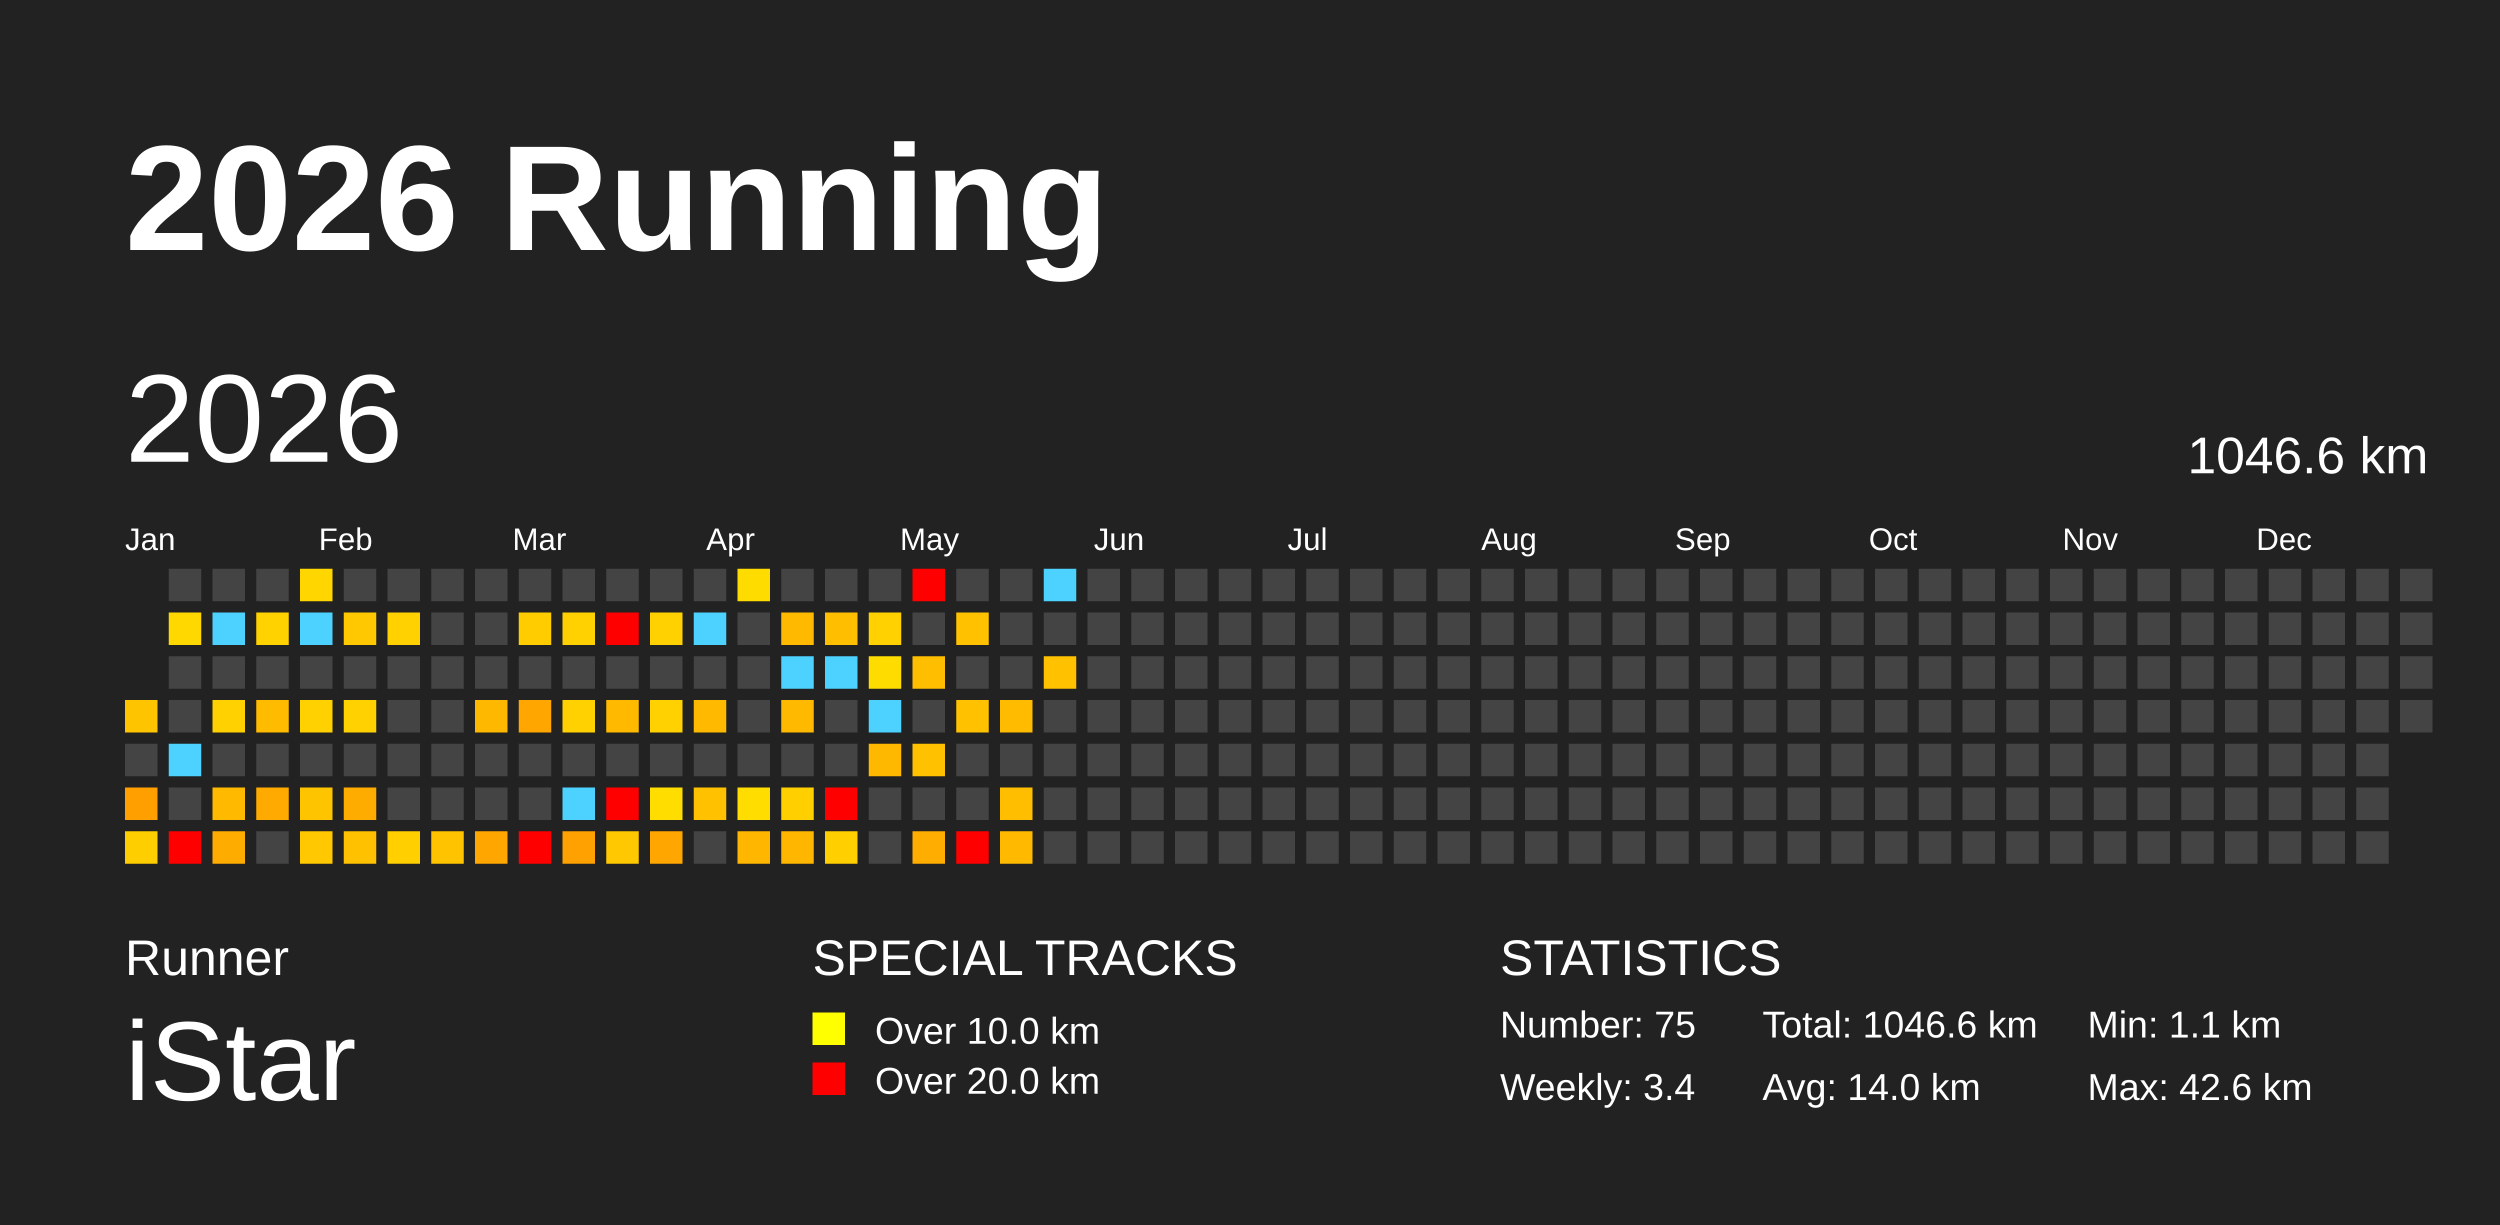
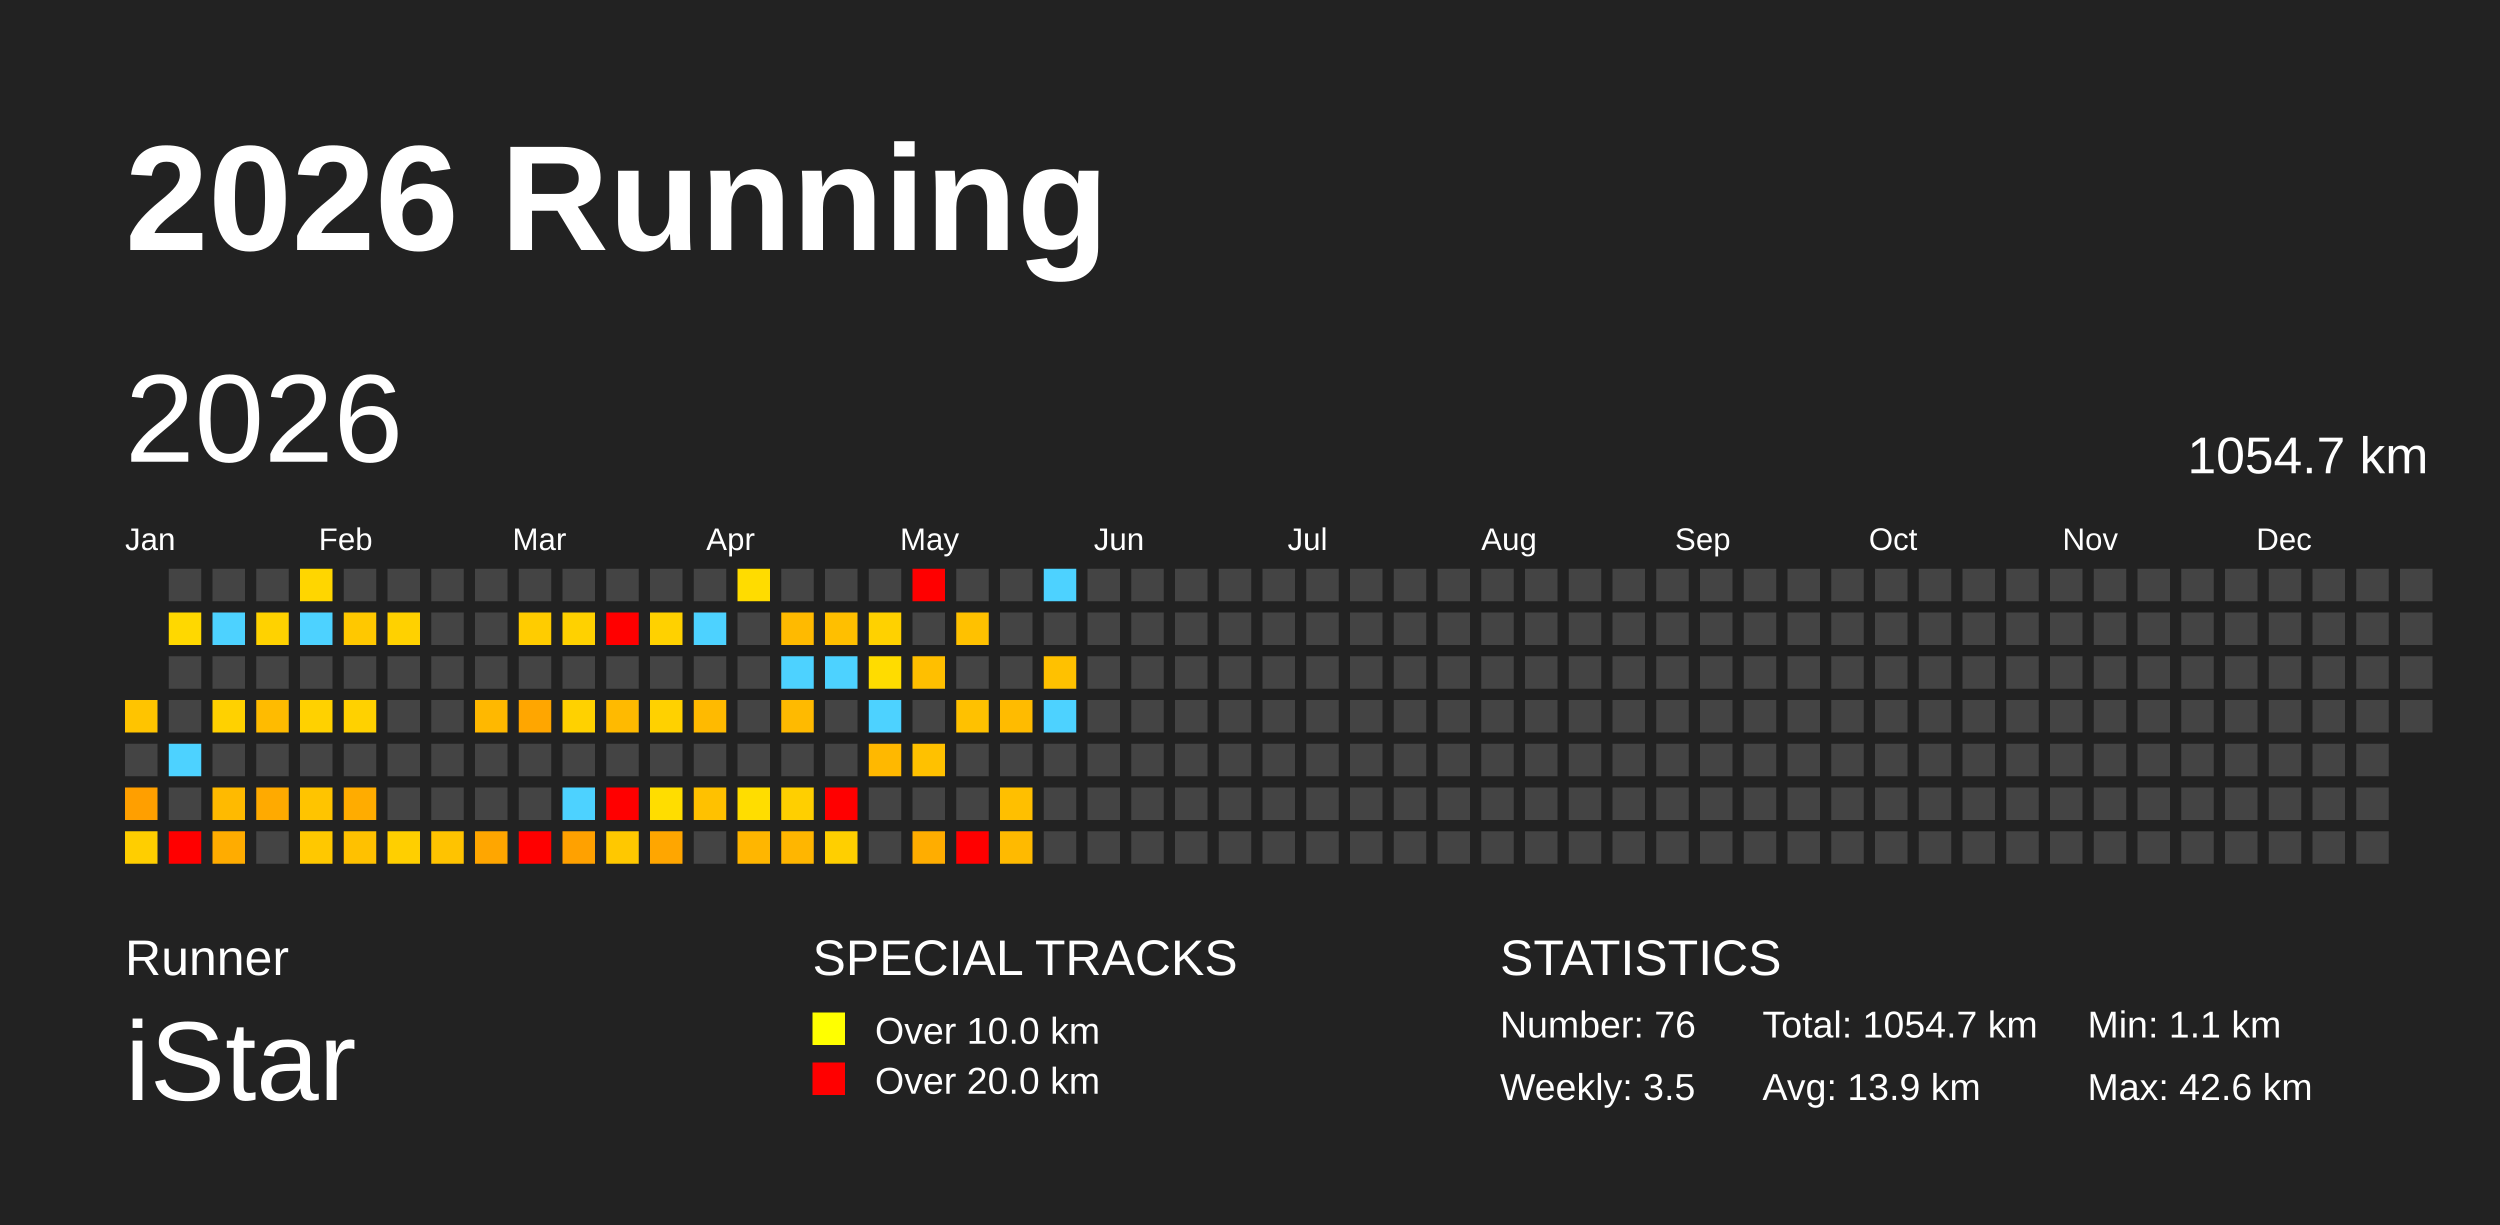
<svg xmlns="http://www.w3.org/2000/svg" baseProfile="full" height="98mm" version="1.1" viewBox="0,0,200,98" width="200mm">
  <defs />
  <rect fill="#222222" height="98" width="200" x="0" y="0" />
  <text fill="#FFFFFF" style="font-size:12px; font-family:Arial; font-weight:bold;" x="10" y="20">2026 Running</text>
  <text fill="#FFFFFF" style="font-size:4px; font-family:Arial" x="10" y="78">Runner</text>
  <text fill="#FFFFFF" style="font-size:9px; font-family:Arial" x="10" y="88">iStar</text>
  <text fill="#FFFFFF" style="font-size:4px; font-family:Arial" x="65" y="78">SPECIAL TRACKS</text>
  <rect fill="yellow" height="2.6" width="2.6" x="65" y="81" />
  <text fill="#FFFFFF" style="font-size:3px; font-family:Arial" x="70" y="83.5">Over 10.0 km</text>
  <rect fill="red" height="2.6" width="2.6" x="65" y="85" />
  <text fill="#FFFFFF" style="font-size:3px; font-family:Arial" x="70" y="87.5">Over 20.0 km</text>
  <text fill="#FFFFFF" style="font-size:4px; font-family:Arial" x="120" y="78">STATISTICS</text>
-   <text fill="#FFFFFF" style="font-size:3px; font-family:Arial" x="120" y="83">Number: 75</text>
-   <text fill="#FFFFFF" style="font-size:3px; font-family:Arial" x="120" y="88">Weekly: 3.4</text>
-   <text fill="#FFFFFF" style="font-size:3px; font-family:Arial" x="141" y="83">Total: 1046.6 km</text>
-   <text fill="#FFFFFF" style="font-size:3px; font-family:Arial" x="141" y="88">Avg: 14.0 km</text>
+   <text fill="#FFFFFF" style="font-size:3px; font-family:Arial" x="120" y="83">Number: 76</text>
+   <text fill="#FFFFFF" style="font-size:3px; font-family:Arial" x="120" y="88">Weekly: 3.5</text>
+   <text fill="#FFFFFF" style="font-size:3px; font-family:Arial" x="141" y="83">Total: 1054.7 km</text>
+   <text fill="#FFFFFF" style="font-size:3px; font-family:Arial" x="141" y="88">Avg: 13.9 km</text>
  <text fill="#FFFFFF" style="font-size:3px; font-family:Arial" x="167" y="83">Min: 1.1 km</text>
  <text fill="#FFFFFF" style="font-size:3px; font-family:Arial" x="167" y="88">Max: 42.6 km</text>
  <text dominant-baseline="hanging" fill="#FFFFFF" style="font-size:10.0px; font-family:Arial;" x="10" y="30">2026</text>
-   <text dominant-baseline="hanging" fill="#FFFFFF" style="font-size:4.125px; font-family:Arial;" x="175" y="35">1046.6 km</text>
+   <text dominant-baseline="hanging" fill="#FFFFFF" style="font-size:4.125px; font-family:Arial;" x="175" y="35">1054.7 km</text>
  <text fill="#FFFFFF" style="font-size:2.5px; font-family:Arial" x="10.0" y="44">Jan</text>
  <text fill="#FFFFFF" style="font-size:2.5px; font-family:Arial" x="25.5" y="44">Feb</text>
  <text fill="#FFFFFF" style="font-size:2.5px; font-family:Arial" x="41.0" y="44">Mar</text>
  <text fill="#FFFFFF" style="font-size:2.5px; font-family:Arial" x="56.5" y="44">Apr</text>
  <text fill="#FFFFFF" style="font-size:2.5px; font-family:Arial" x="72.0" y="44">May</text>
  <text fill="#FFFFFF" style="font-size:2.5px; font-family:Arial" x="87.5" y="44">Jun</text>
  <text fill="#FFFFFF" style="font-size:2.5px; font-family:Arial" x="103.0" y="44">Jul</text>
  <text fill="#FFFFFF" style="font-size:2.5px; font-family:Arial" x="118.5" y="44">Aug</text>
  <text fill="#FFFFFF" style="font-size:2.5px; font-family:Arial" x="134.0" y="44">Sep</text>
  <text fill="#FFFFFF" style="font-size:2.5px; font-family:Arial" x="149.5" y="44">Oct</text>
  <text fill="#FFFFFF" style="font-size:2.5px; font-family:Arial" x="165.0" y="44">Nov</text>
  <text fill="#FFFFFF" style="font-size:2.5px; font-family:Arial" x="180.5" y="44">Dec</text>
  <rect fill="#ffc400" height="2.6" width="2.6" x="10.0" y="56.0" />
  <rect fill="#444444" height="2.6" width="2.6" x="10.0" y="59.5" />
  <rect fill="#ff9f00" height="2.6" width="2.6" x="10.0" y="63.0" />
  <rect fill="#ffce00" height="2.6" width="2.6" x="10.0" y="66.5" />
  <rect fill="#444444" height="2.6" width="2.6" x="13.5" y="45.5" />
  <rect fill="#ffd800" height="2.6" width="2.6" x="13.5" y="49.0" />
  <rect fill="#444444" height="2.6" width="2.6" x="13.5" y="52.5" />
  <rect fill="#444444" height="2.6" width="2.6" x="13.5" y="56.0" />
  <rect fill="#4dd2ff" height="2.6" width="2.6" x="13.5" y="59.5" />
  <rect fill="#444444" height="2.6" width="2.6" x="13.5" y="63.0" />
  <rect fill="red" height="2.6" width="2.6" x="13.5" y="66.5" />
  <rect fill="#444444" height="2.6" width="2.6" x="17.0" y="45.5" />
  <rect fill="#4dd2ff" height="2.6" width="2.6" x="17.0" y="49.0" />
  <rect fill="#444444" height="2.6" width="2.6" x="17.0" y="52.5" />
  <rect fill="#ffd100" height="2.6" width="2.6" x="17.0" y="56.0" />
  <rect fill="#444444" height="2.6" width="2.6" x="17.0" y="59.5" />
  <rect fill="#ffba00" height="2.6" width="2.6" x="17.0" y="63.0" />
  <rect fill="#ffac00" height="2.6" width="2.6" x="17.0" y="66.5" />
  <rect fill="#444444" height="2.6" width="2.6" x="20.5" y="45.5" />
  <rect fill="#ffd200" height="2.6" width="2.6" x="20.5" y="49.0" />
  <rect fill="#444444" height="2.6" width="2.6" x="20.5" y="52.5" />
  <rect fill="#ffbb00" height="2.6" width="2.6" x="20.5" y="56.0" />
  <rect fill="#444444" height="2.6" width="2.6" x="20.5" y="59.5" />
  <rect fill="#ffaa00" height="2.6" width="2.6" x="20.5" y="63.0" />
  <rect fill="#444444" height="2.6" width="2.6" x="20.5" y="66.5" />
  <rect fill="#ffd600" height="2.6" width="2.6" x="24.0" y="45.5" />
  <rect fill="#4dd2ff" height="2.6" width="2.6" x="24.0" y="49.0" />
  <rect fill="#444444" height="2.6" width="2.6" x="24.0" y="52.5" />
  <rect fill="#ffd100" height="2.6" width="2.6" x="24.0" y="56.0" />
  <rect fill="#444444" height="2.6" width="2.6" x="24.0" y="59.5" />
  <rect fill="#ffc400" height="2.6" width="2.6" x="24.0" y="63.0" />
  <rect fill="#ffc800" height="2.6" width="2.6" x="24.0" y="66.5" />
  <rect fill="#444444" height="2.6" width="2.6" x="27.5" y="45.5" />
  <rect fill="#ffc800" height="2.6" width="2.6" x="27.5" y="49.0" />
  <rect fill="#444444" height="2.6" width="2.6" x="27.5" y="52.5" />
  <rect fill="#ffd100" height="2.6" width="2.6" x="27.5" y="56.0" />
  <rect fill="#444444" height="2.6" width="2.6" x="27.5" y="59.5" />
  <rect fill="#ffac00" height="2.6" width="2.6" x="27.5" y="63.0" />
  <rect fill="#ffc100" height="2.6" width="2.6" x="27.5" y="66.5" />
  <rect fill="#444444" height="2.6" width="2.6" x="31.0" y="45.5" />
  <rect fill="#ffd100" height="2.6" width="2.6" x="31.0" y="49.0" />
  <rect fill="#444444" height="2.6" width="2.6" x="31.0" y="52.5" />
  <rect fill="#444444" height="2.6" width="2.6" x="31.0" y="56.0" />
  <rect fill="#444444" height="2.6" width="2.6" x="31.0" y="59.5" />
  <rect fill="#444444" height="2.6" width="2.6" x="31.0" y="63.0" />
  <rect fill="#ffcf00" height="2.6" width="2.6" x="31.0" y="66.5" />
  <rect fill="#444444" height="2.6" width="2.6" x="34.5" y="45.5" />
  <rect fill="#444444" height="2.6" width="2.6" x="34.5" y="49.0" />
  <rect fill="#444444" height="2.6" width="2.6" x="34.5" y="52.5" />
  <rect fill="#444444" height="2.6" width="2.6" x="34.5" y="56.0" />
  <rect fill="#444444" height="2.6" width="2.6" x="34.5" y="59.5" />
  <rect fill="#444444" height="2.6" width="2.6" x="34.5" y="63.0" />
  <rect fill="#ffc300" height="2.6" width="2.6" x="34.5" y="66.5" />
  <rect fill="#444444" height="2.6" width="2.6" x="38.0" y="45.5" />
  <rect fill="#444444" height="2.6" width="2.6" x="38.0" y="49.0" />
  <rect fill="#444444" height="2.6" width="2.6" x="38.0" y="52.5" />
  <rect fill="#ffb800" height="2.6" width="2.6" x="38.0" y="56.0" />
  <rect fill="#444444" height="2.6" width="2.6" x="38.0" y="59.5" />
  <rect fill="#444444" height="2.6" width="2.6" x="38.0" y="63.0" />
  <rect fill="#ffa600" height="2.6" width="2.6" x="38.0" y="66.5" />
  <rect fill="#444444" height="2.6" width="2.6" x="41.5" y="45.5" />
  <rect fill="#ffcc00" height="2.6" width="2.6" x="41.5" y="49.0" />
  <rect fill="#444444" height="2.6" width="2.6" x="41.5" y="52.5" />
  <rect fill="#ffa600" height="2.6" width="2.6" x="41.5" y="56.0" />
  <rect fill="#444444" height="2.6" width="2.6" x="41.5" y="59.5" />
  <rect fill="#444444" height="2.6" width="2.6" x="41.5" y="63.0" />
  <rect fill="red" height="2.6" width="2.6" x="41.5" y="66.5" />
  <rect fill="#444444" height="2.6" width="2.6" x="45.0" y="45.5" />
  <rect fill="#ffd100" height="2.6" width="2.6" x="45.0" y="49.0" />
  <rect fill="#444444" height="2.6" width="2.6" x="45.0" y="52.5" />
  <rect fill="#ffd100" height="2.6" width="2.6" x="45.0" y="56.0" />
  <rect fill="#444444" height="2.6" width="2.6" x="45.0" y="59.5" />
  <rect fill="#4dd2ff" height="2.6" width="2.6" x="45.0" y="63.0" />
  <rect fill="#ffa100" height="2.6" width="2.6" x="45.0" y="66.5" />
  <rect fill="#444444" height="2.6" width="2.6" x="48.5" y="45.5" />
  <rect fill="red" height="2.6" width="2.6" x="48.5" y="49.0" />
  <rect fill="#444444" height="2.6" width="2.6" x="48.5" y="52.5" />
  <rect fill="#ffba00" height="2.6" width="2.6" x="48.5" y="56.0" />
  <rect fill="#444444" height="2.6" width="2.6" x="48.5" y="59.5" />
  <rect fill="red" height="2.6" width="2.6" x="48.5" y="63.0" />
  <rect fill="#ffc800" height="2.6" width="2.6" x="48.5" y="66.5" />
  <rect fill="#444444" height="2.6" width="2.6" x="52.0" y="45.5" />
  <rect fill="#ffd100" height="2.6" width="2.6" x="52.0" y="49.0" />
  <rect fill="#444444" height="2.6" width="2.6" x="52.0" y="52.5" />
  <rect fill="#ffd100" height="2.6" width="2.6" x="52.0" y="56.0" />
  <rect fill="#444444" height="2.6" width="2.6" x="52.0" y="59.5" />
  <rect fill="#ffdd00" height="2.6" width="2.6" x="52.0" y="63.0" />
  <rect fill="#ffa600" height="2.6" width="2.6" x="52.0" y="66.5" />
  <rect fill="#444444" height="2.6" width="2.6" x="55.5" y="45.5" />
  <rect fill="#4dd2ff" height="2.6" width="2.6" x="55.5" y="49.0" />
  <rect fill="#444444" height="2.6" width="2.6" x="55.5" y="52.5" />
  <rect fill="#ffba00" height="2.6" width="2.6" x="55.5" y="56.0" />
  <rect fill="#444444" height="2.6" width="2.6" x="55.5" y="59.5" />
  <rect fill="#ffc100" height="2.6" width="2.6" x="55.5" y="63.0" />
  <rect fill="#444444" height="2.6" width="2.6" x="55.5" y="66.5" />
  <rect fill="#ffdc00" height="2.6" width="2.6" x="59.0" y="45.5" />
  <rect fill="#444444" height="2.6" width="2.6" x="59.0" y="49.0" />
  <rect fill="#444444" height="2.6" width="2.6" x="59.0" y="52.5" />
  <rect fill="#444444" height="2.6" width="2.6" x="59.0" y="56.0" />
  <rect fill="#444444" height="2.6" width="2.6" x="59.0" y="59.5" />
  <rect fill="#ffdd00" height="2.6" width="2.6" x="59.0" y="63.0" />
  <rect fill="#ffb600" height="2.6" width="2.6" x="59.0" y="66.5" />
  <rect fill="#444444" height="2.6" width="2.6" x="62.5" y="45.5" />
  <rect fill="#ffba00" height="2.6" width="2.6" x="62.5" y="49.0" />
  <rect fill="#4dd2ff" height="2.6" width="2.6" x="62.5" y="52.5" />
  <rect fill="#ffba00" height="2.6" width="2.6" x="62.5" y="56.0" />
  <rect fill="#444444" height="2.6" width="2.6" x="62.5" y="59.5" />
  <rect fill="#ffcf00" height="2.6" width="2.6" x="62.5" y="63.0" />
  <rect fill="#ffb600" height="2.6" width="2.6" x="62.5" y="66.5" />
  <rect fill="#444444" height="2.6" width="2.6" x="66.0" y="45.5" />
  <rect fill="#ffbf00" height="2.6" width="2.6" x="66.0" y="49.0" />
  <rect fill="#4dd2ff" height="2.6" width="2.6" x="66.0" y="52.5" />
  <rect fill="#444444" height="2.6" width="2.6" x="66.0" y="56.0" />
  <rect fill="#444444" height="2.6" width="2.6" x="66.0" y="59.5" />
  <rect fill="red" height="2.6" width="2.6" x="66.0" y="63.0" />
  <rect fill="#ffcf00" height="2.6" width="2.6" x="66.0" y="66.5" />
  <rect fill="#444444" height="2.6" width="2.6" x="69.5" y="45.5" />
  <rect fill="#ffd100" height="2.6" width="2.6" x="69.5" y="49.0" />
  <rect fill="#ffdc00" height="2.6" width="2.6" x="69.5" y="52.5" />
  <rect fill="#4dd2ff" height="2.6" width="2.6" x="69.5" y="56.0" />
  <rect fill="#ffb800" height="2.6" width="2.6" x="69.5" y="59.5" />
  <rect fill="#444444" height="2.6" width="2.6" x="69.5" y="63.0" />
  <rect fill="#444444" height="2.6" width="2.6" x="69.5" y="66.5" />
  <rect fill="red" height="2.6" width="2.6" x="73.0" y="45.5" />
  <rect fill="#444444" height="2.6" width="2.6" x="73.0" y="49.0" />
  <rect fill="#ffbf00" height="2.6" width="2.6" x="73.0" y="52.5" />
  <rect fill="#444444" height="2.6" width="2.6" x="73.0" y="56.0" />
  <rect fill="#ffc100" height="2.6" width="2.6" x="73.0" y="59.5" />
  <rect fill="#444444" height="2.6" width="2.6" x="73.0" y="63.0" />
  <rect fill="#ffad00" height="2.6" width="2.6" x="73.0" y="66.5" />
  <rect fill="#444444" height="2.6" width="2.6" x="76.5" y="45.5" />
  <rect fill="#ffc100" height="2.6" width="2.6" x="76.5" y="49.0" />
  <rect fill="#444444" height="2.6" width="2.6" x="76.5" y="52.5" />
  <rect fill="#ffc100" height="2.6" width="2.6" x="76.5" y="56.0" />
  <rect fill="#444444" height="2.6" width="2.6" x="76.5" y="59.5" />
  <rect fill="#444444" height="2.6" width="2.6" x="76.5" y="63.0" />
  <rect fill="red" height="2.6" width="2.6" x="76.5" y="66.5" />
  <rect fill="#444444" height="2.6" width="2.6" x="80.0" y="45.5" />
  <rect fill="#444444" height="2.6" width="2.6" x="80.0" y="49.0" />
  <rect fill="#444444" height="2.6" width="2.6" x="80.0" y="52.5" />
  <rect fill="#ffbb00" height="2.6" width="2.6" x="80.0" y="56.0" />
  <rect fill="#444444" height="2.6" width="2.6" x="80.0" y="59.5" />
  <rect fill="#ffbf00" height="2.6" width="2.6" x="80.0" y="63.0" />
  <rect fill="#ffba00" height="2.6" width="2.6" x="80.0" y="66.5" />
  <rect fill="#4dd2ff" height="2.6" width="2.6" x="83.5" y="45.5" />
  <rect fill="#444444" height="2.6" width="2.6" x="83.5" y="49.0" />
  <rect fill="#ffc100" height="2.6" width="2.6" x="83.5" y="52.5" />
-   <rect fill="#444444" height="2.6" width="2.6" x="83.5" y="56.0" />
+   <rect fill="#4dd2ff" height="2.6" width="2.6" x="83.5" y="56.0" />
  <rect fill="#444444" height="2.6" width="2.6" x="83.5" y="59.5" />
  <rect fill="#444444" height="2.6" width="2.6" x="83.5" y="63.0" />
  <rect fill="#444444" height="2.6" width="2.6" x="83.5" y="66.5" />
  <rect fill="#444444" height="2.6" width="2.6" x="87.0" y="45.5" />
  <rect fill="#444444" height="2.6" width="2.6" x="87.0" y="49.0" />
  <rect fill="#444444" height="2.6" width="2.6" x="87.0" y="52.5" />
  <rect fill="#444444" height="2.6" width="2.6" x="87.0" y="56.0" />
  <rect fill="#444444" height="2.6" width="2.6" x="87.0" y="59.5" />
  <rect fill="#444444" height="2.6" width="2.6" x="87.0" y="63.0" />
  <rect fill="#444444" height="2.6" width="2.6" x="87.0" y="66.5" />
  <rect fill="#444444" height="2.6" width="2.6" x="90.5" y="45.5" />
  <rect fill="#444444" height="2.6" width="2.6" x="90.5" y="49.0" />
  <rect fill="#444444" height="2.6" width="2.6" x="90.5" y="52.5" />
  <rect fill="#444444" height="2.6" width="2.6" x="90.5" y="56.0" />
  <rect fill="#444444" height="2.6" width="2.6" x="90.5" y="59.5" />
  <rect fill="#444444" height="2.6" width="2.6" x="90.5" y="63.0" />
  <rect fill="#444444" height="2.6" width="2.6" x="90.5" y="66.5" />
  <rect fill="#444444" height="2.6" width="2.6" x="94.0" y="45.5" />
  <rect fill="#444444" height="2.6" width="2.6" x="94.0" y="49.0" />
  <rect fill="#444444" height="2.6" width="2.6" x="94.0" y="52.5" />
  <rect fill="#444444" height="2.6" width="2.6" x="94.0" y="56.0" />
  <rect fill="#444444" height="2.6" width="2.6" x="94.0" y="59.5" />
  <rect fill="#444444" height="2.6" width="2.6" x="94.0" y="63.0" />
  <rect fill="#444444" height="2.6" width="2.6" x="94.0" y="66.5" />
  <rect fill="#444444" height="2.6" width="2.6" x="97.5" y="45.5" />
  <rect fill="#444444" height="2.6" width="2.6" x="97.5" y="49.0" />
  <rect fill="#444444" height="2.6" width="2.6" x="97.5" y="52.5" />
  <rect fill="#444444" height="2.6" width="2.6" x="97.5" y="56.0" />
  <rect fill="#444444" height="2.6" width="2.6" x="97.5" y="59.5" />
  <rect fill="#444444" height="2.6" width="2.6" x="97.5" y="63.0" />
  <rect fill="#444444" height="2.6" width="2.6" x="97.5" y="66.5" />
  <rect fill="#444444" height="2.6" width="2.6" x="101.0" y="45.5" />
  <rect fill="#444444" height="2.6" width="2.6" x="101.0" y="49.0" />
  <rect fill="#444444" height="2.6" width="2.6" x="101.0" y="52.5" />
  <rect fill="#444444" height="2.6" width="2.6" x="101.0" y="56.0" />
  <rect fill="#444444" height="2.6" width="2.6" x="101.0" y="59.5" />
  <rect fill="#444444" height="2.6" width="2.6" x="101.0" y="63.0" />
  <rect fill="#444444" height="2.6" width="2.6" x="101.0" y="66.5" />
  <rect fill="#444444" height="2.6" width="2.6" x="104.5" y="45.5" />
  <rect fill="#444444" height="2.6" width="2.6" x="104.5" y="49.0" />
  <rect fill="#444444" height="2.6" width="2.6" x="104.5" y="52.5" />
  <rect fill="#444444" height="2.6" width="2.6" x="104.5" y="56.0" />
  <rect fill="#444444" height="2.6" width="2.6" x="104.5" y="59.5" />
  <rect fill="#444444" height="2.6" width="2.6" x="104.5" y="63.0" />
  <rect fill="#444444" height="2.6" width="2.6" x="104.5" y="66.5" />
  <rect fill="#444444" height="2.6" width="2.6" x="108.0" y="45.5" />
  <rect fill="#444444" height="2.6" width="2.6" x="108.0" y="49.0" />
  <rect fill="#444444" height="2.6" width="2.6" x="108.0" y="52.5" />
  <rect fill="#444444" height="2.6" width="2.6" x="108.0" y="56.0" />
  <rect fill="#444444" height="2.6" width="2.6" x="108.0" y="59.5" />
  <rect fill="#444444" height="2.6" width="2.6" x="108.0" y="63.0" />
  <rect fill="#444444" height="2.6" width="2.6" x="108.0" y="66.5" />
  <rect fill="#444444" height="2.6" width="2.6" x="111.5" y="45.5" />
  <rect fill="#444444" height="2.6" width="2.6" x="111.5" y="49.0" />
  <rect fill="#444444" height="2.6" width="2.6" x="111.5" y="52.5" />
  <rect fill="#444444" height="2.6" width="2.6" x="111.5" y="56.0" />
  <rect fill="#444444" height="2.6" width="2.6" x="111.5" y="59.5" />
  <rect fill="#444444" height="2.6" width="2.6" x="111.5" y="63.0" />
  <rect fill="#444444" height="2.6" width="2.6" x="111.5" y="66.5" />
  <rect fill="#444444" height="2.6" width="2.6" x="115.0" y="45.5" />
  <rect fill="#444444" height="2.6" width="2.6" x="115.0" y="49.0" />
  <rect fill="#444444" height="2.6" width="2.6" x="115.0" y="52.5" />
  <rect fill="#444444" height="2.6" width="2.6" x="115.0" y="56.0" />
  <rect fill="#444444" height="2.6" width="2.6" x="115.0" y="59.5" />
  <rect fill="#444444" height="2.6" width="2.6" x="115.0" y="63.0" />
  <rect fill="#444444" height="2.6" width="2.6" x="115.0" y="66.5" />
  <rect fill="#444444" height="2.6" width="2.6" x="118.5" y="45.5" />
  <rect fill="#444444" height="2.6" width="2.6" x="118.5" y="49.0" />
  <rect fill="#444444" height="2.6" width="2.6" x="118.5" y="52.5" />
  <rect fill="#444444" height="2.6" width="2.6" x="118.5" y="56.0" />
  <rect fill="#444444" height="2.6" width="2.6" x="118.5" y="59.5" />
  <rect fill="#444444" height="2.6" width="2.6" x="118.5" y="63.0" />
  <rect fill="#444444" height="2.6" width="2.6" x="118.5" y="66.5" />
  <rect fill="#444444" height="2.6" width="2.6" x="122.0" y="45.5" />
  <rect fill="#444444" height="2.6" width="2.6" x="122.0" y="49.0" />
  <rect fill="#444444" height="2.6" width="2.6" x="122.0" y="52.5" />
  <rect fill="#444444" height="2.6" width="2.6" x="122.0" y="56.0" />
  <rect fill="#444444" height="2.6" width="2.6" x="122.0" y="59.5" />
  <rect fill="#444444" height="2.6" width="2.6" x="122.0" y="63.0" />
  <rect fill="#444444" height="2.6" width="2.6" x="122.0" y="66.5" />
  <rect fill="#444444" height="2.6" width="2.6" x="125.5" y="45.5" />
  <rect fill="#444444" height="2.6" width="2.6" x="125.5" y="49.0" />
  <rect fill="#444444" height="2.6" width="2.6" x="125.5" y="52.5" />
  <rect fill="#444444" height="2.6" width="2.6" x="125.5" y="56.0" />
  <rect fill="#444444" height="2.6" width="2.6" x="125.5" y="59.5" />
  <rect fill="#444444" height="2.6" width="2.6" x="125.5" y="63.0" />
  <rect fill="#444444" height="2.6" width="2.6" x="125.5" y="66.5" />
  <rect fill="#444444" height="2.6" width="2.6" x="129.0" y="45.5" />
  <rect fill="#444444" height="2.6" width="2.6" x="129.0" y="49.0" />
  <rect fill="#444444" height="2.6" width="2.6" x="129.0" y="52.5" />
  <rect fill="#444444" height="2.6" width="2.6" x="129.0" y="56.0" />
  <rect fill="#444444" height="2.6" width="2.6" x="129.0" y="59.5" />
  <rect fill="#444444" height="2.6" width="2.6" x="129.0" y="63.0" />
  <rect fill="#444444" height="2.6" width="2.6" x="129.0" y="66.5" />
  <rect fill="#444444" height="2.6" width="2.6" x="132.5" y="45.5" />
  <rect fill="#444444" height="2.6" width="2.6" x="132.5" y="49.0" />
  <rect fill="#444444" height="2.6" width="2.6" x="132.5" y="52.5" />
  <rect fill="#444444" height="2.6" width="2.6" x="132.5" y="56.0" />
  <rect fill="#444444" height="2.6" width="2.6" x="132.5" y="59.5" />
  <rect fill="#444444" height="2.6" width="2.6" x="132.5" y="63.0" />
  <rect fill="#444444" height="2.6" width="2.6" x="132.5" y="66.5" />
  <rect fill="#444444" height="2.6" width="2.6" x="136.0" y="45.5" />
  <rect fill="#444444" height="2.6" width="2.6" x="136.0" y="49.0" />
  <rect fill="#444444" height="2.6" width="2.6" x="136.0" y="52.5" />
  <rect fill="#444444" height="2.6" width="2.6" x="136.0" y="56.0" />
  <rect fill="#444444" height="2.6" width="2.6" x="136.0" y="59.5" />
  <rect fill="#444444" height="2.6" width="2.6" x="136.0" y="63.0" />
  <rect fill="#444444" height="2.6" width="2.6" x="136.0" y="66.5" />
  <rect fill="#444444" height="2.6" width="2.6" x="139.5" y="45.5" />
  <rect fill="#444444" height="2.6" width="2.6" x="139.5" y="49.0" />
  <rect fill="#444444" height="2.6" width="2.6" x="139.5" y="52.5" />
  <rect fill="#444444" height="2.6" width="2.6" x="139.5" y="56.0" />
  <rect fill="#444444" height="2.6" width="2.6" x="139.5" y="59.5" />
  <rect fill="#444444" height="2.6" width="2.6" x="139.5" y="63.0" />
  <rect fill="#444444" height="2.6" width="2.6" x="139.5" y="66.5" />
  <rect fill="#444444" height="2.6" width="2.6" x="143.0" y="45.5" />
  <rect fill="#444444" height="2.6" width="2.6" x="143.0" y="49.0" />
  <rect fill="#444444" height="2.6" width="2.6" x="143.0" y="52.5" />
  <rect fill="#444444" height="2.6" width="2.6" x="143.0" y="56.0" />
  <rect fill="#444444" height="2.6" width="2.6" x="143.0" y="59.5" />
  <rect fill="#444444" height="2.6" width="2.6" x="143.0" y="63.0" />
  <rect fill="#444444" height="2.6" width="2.6" x="143.0" y="66.5" />
  <rect fill="#444444" height="2.6" width="2.6" x="146.5" y="45.5" />
  <rect fill="#444444" height="2.6" width="2.6" x="146.5" y="49.0" />
  <rect fill="#444444" height="2.6" width="2.6" x="146.5" y="52.5" />
  <rect fill="#444444" height="2.6" width="2.6" x="146.5" y="56.0" />
  <rect fill="#444444" height="2.6" width="2.6" x="146.5" y="59.5" />
  <rect fill="#444444" height="2.6" width="2.6" x="146.5" y="63.0" />
  <rect fill="#444444" height="2.6" width="2.6" x="146.5" y="66.5" />
  <rect fill="#444444" height="2.6" width="2.6" x="150.0" y="45.5" />
  <rect fill="#444444" height="2.6" width="2.6" x="150.0" y="49.0" />
  <rect fill="#444444" height="2.6" width="2.6" x="150.0" y="52.5" />
  <rect fill="#444444" height="2.6" width="2.6" x="150.0" y="56.0" />
  <rect fill="#444444" height="2.6" width="2.6" x="150.0" y="59.5" />
  <rect fill="#444444" height="2.6" width="2.6" x="150.0" y="63.0" />
  <rect fill="#444444" height="2.6" width="2.6" x="150.0" y="66.5" />
  <rect fill="#444444" height="2.6" width="2.6" x="153.5" y="45.5" />
  <rect fill="#444444" height="2.6" width="2.6" x="153.5" y="49.0" />
  <rect fill="#444444" height="2.6" width="2.6" x="153.5" y="52.5" />
  <rect fill="#444444" height="2.6" width="2.6" x="153.5" y="56.0" />
  <rect fill="#444444" height="2.6" width="2.6" x="153.5" y="59.5" />
  <rect fill="#444444" height="2.6" width="2.6" x="153.5" y="63.0" />
  <rect fill="#444444" height="2.6" width="2.6" x="153.5" y="66.5" />
  <rect fill="#444444" height="2.6" width="2.6" x="157.0" y="45.5" />
  <rect fill="#444444" height="2.6" width="2.6" x="157.0" y="49.0" />
  <rect fill="#444444" height="2.6" width="2.6" x="157.0" y="52.5" />
  <rect fill="#444444" height="2.6" width="2.6" x="157.0" y="56.0" />
  <rect fill="#444444" height="2.6" width="2.6" x="157.0" y="59.5" />
  <rect fill="#444444" height="2.6" width="2.6" x="157.0" y="63.0" />
  <rect fill="#444444" height="2.6" width="2.6" x="157.0" y="66.5" />
  <rect fill="#444444" height="2.6" width="2.6" x="160.5" y="45.5" />
  <rect fill="#444444" height="2.6" width="2.6" x="160.5" y="49.0" />
  <rect fill="#444444" height="2.6" width="2.6" x="160.5" y="52.5" />
  <rect fill="#444444" height="2.6" width="2.6" x="160.5" y="56.0" />
  <rect fill="#444444" height="2.6" width="2.6" x="160.5" y="59.5" />
  <rect fill="#444444" height="2.6" width="2.6" x="160.5" y="63.0" />
  <rect fill="#444444" height="2.6" width="2.6" x="160.5" y="66.5" />
  <rect fill="#444444" height="2.6" width="2.6" x="164.0" y="45.5" />
  <rect fill="#444444" height="2.6" width="2.6" x="164.0" y="49.0" />
  <rect fill="#444444" height="2.6" width="2.6" x="164.0" y="52.5" />
  <rect fill="#444444" height="2.6" width="2.6" x="164.0" y="56.0" />
  <rect fill="#444444" height="2.6" width="2.6" x="164.0" y="59.5" />
  <rect fill="#444444" height="2.6" width="2.6" x="164.0" y="63.0" />
  <rect fill="#444444" height="2.6" width="2.6" x="164.0" y="66.5" />
  <rect fill="#444444" height="2.6" width="2.6" x="167.5" y="45.5" />
  <rect fill="#444444" height="2.6" width="2.6" x="167.5" y="49.0" />
  <rect fill="#444444" height="2.6" width="2.6" x="167.5" y="52.5" />
  <rect fill="#444444" height="2.6" width="2.6" x="167.5" y="56.0" />
  <rect fill="#444444" height="2.6" width="2.6" x="167.5" y="59.5" />
  <rect fill="#444444" height="2.6" width="2.6" x="167.5" y="63.0" />
  <rect fill="#444444" height="2.6" width="2.6" x="167.5" y="66.5" />
  <rect fill="#444444" height="2.6" width="2.6" x="171.0" y="45.5" />
  <rect fill="#444444" height="2.6" width="2.6" x="171.0" y="49.0" />
  <rect fill="#444444" height="2.6" width="2.6" x="171.0" y="52.5" />
  <rect fill="#444444" height="2.6" width="2.6" x="171.0" y="56.0" />
  <rect fill="#444444" height="2.6" width="2.6" x="171.0" y="59.5" />
  <rect fill="#444444" height="2.6" width="2.6" x="171.0" y="63.0" />
  <rect fill="#444444" height="2.6" width="2.6" x="171.0" y="66.5" />
  <rect fill="#444444" height="2.6" width="2.6" x="174.5" y="45.5" />
  <rect fill="#444444" height="2.6" width="2.6" x="174.5" y="49.0" />
  <rect fill="#444444" height="2.6" width="2.6" x="174.5" y="52.5" />
  <rect fill="#444444" height="2.6" width="2.6" x="174.5" y="56.0" />
  <rect fill="#444444" height="2.6" width="2.6" x="174.5" y="59.5" />
  <rect fill="#444444" height="2.6" width="2.6" x="174.5" y="63.0" />
  <rect fill="#444444" height="2.6" width="2.6" x="174.5" y="66.5" />
  <rect fill="#444444" height="2.6" width="2.6" x="178.0" y="45.5" />
  <rect fill="#444444" height="2.6" width="2.6" x="178.0" y="49.0" />
  <rect fill="#444444" height="2.6" width="2.6" x="178.0" y="52.5" />
  <rect fill="#444444" height="2.6" width="2.6" x="178.0" y="56.0" />
  <rect fill="#444444" height="2.6" width="2.6" x="178.0" y="59.5" />
  <rect fill="#444444" height="2.6" width="2.6" x="178.0" y="63.0" />
  <rect fill="#444444" height="2.6" width="2.6" x="178.0" y="66.5" />
  <rect fill="#444444" height="2.6" width="2.6" x="181.5" y="45.5" />
  <rect fill="#444444" height="2.6" width="2.6" x="181.5" y="49.0" />
  <rect fill="#444444" height="2.6" width="2.6" x="181.5" y="52.5" />
  <rect fill="#444444" height="2.6" width="2.6" x="181.5" y="56.0" />
  <rect fill="#444444" height="2.6" width="2.6" x="181.5" y="59.5" />
  <rect fill="#444444" height="2.6" width="2.6" x="181.5" y="63.0" />
  <rect fill="#444444" height="2.6" width="2.6" x="181.5" y="66.5" />
  <rect fill="#444444" height="2.6" width="2.6" x="185.0" y="45.5" />
  <rect fill="#444444" height="2.6" width="2.6" x="185.0" y="49.0" />
  <rect fill="#444444" height="2.6" width="2.6" x="185.0" y="52.5" />
  <rect fill="#444444" height="2.6" width="2.6" x="185.0" y="56.0" />
  <rect fill="#444444" height="2.6" width="2.6" x="185.0" y="59.5" />
  <rect fill="#444444" height="2.6" width="2.6" x="185.0" y="63.0" />
  <rect fill="#444444" height="2.6" width="2.6" x="185.0" y="66.5" />
  <rect fill="#444444" height="2.6" width="2.6" x="188.5" y="45.5" />
  <rect fill="#444444" height="2.6" width="2.6" x="188.5" y="49.0" />
  <rect fill="#444444" height="2.6" width="2.6" x="188.5" y="52.5" />
  <rect fill="#444444" height="2.6" width="2.6" x="188.5" y="56.0" />
  <rect fill="#444444" height="2.6" width="2.6" x="188.5" y="59.5" />
  <rect fill="#444444" height="2.6" width="2.6" x="188.5" y="63.0" />
  <rect fill="#444444" height="2.6" width="2.6" x="188.5" y="66.5" />
  <rect fill="#444444" height="2.6" width="2.6" x="192.0" y="45.5" />
  <rect fill="#444444" height="2.6" width="2.6" x="192.0" y="49.0" />
  <rect fill="#444444" height="2.6" width="2.6" x="192.0" y="52.5" />
  <rect fill="#444444" height="2.6" width="2.6" x="192.0" y="56.0" />
</svg>
